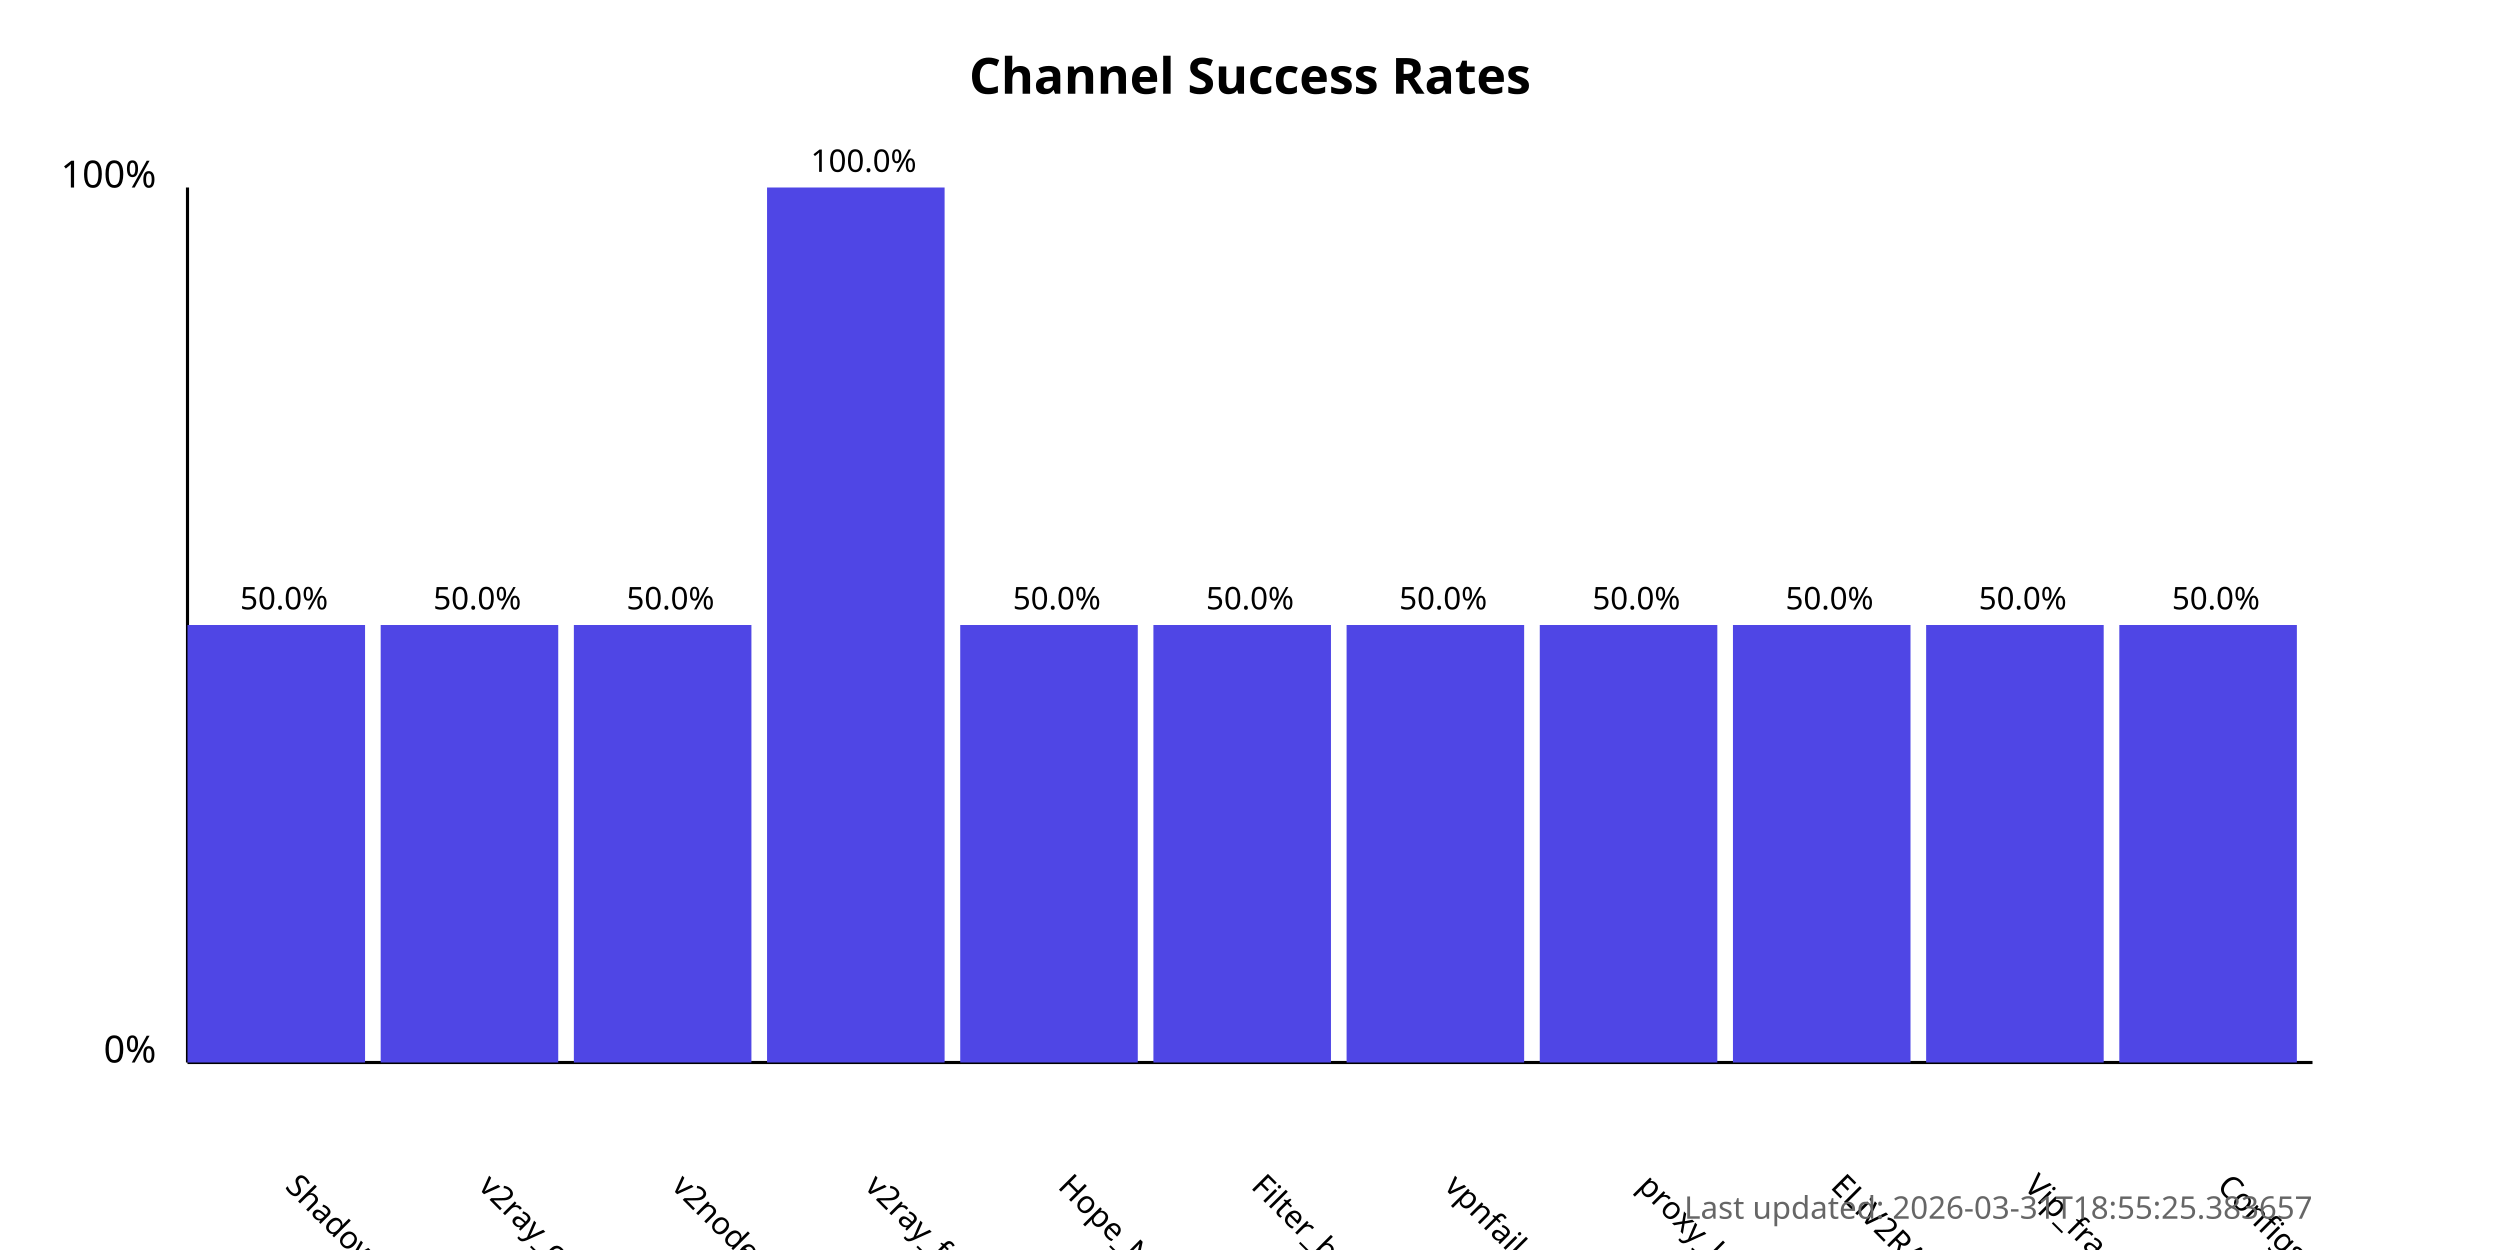
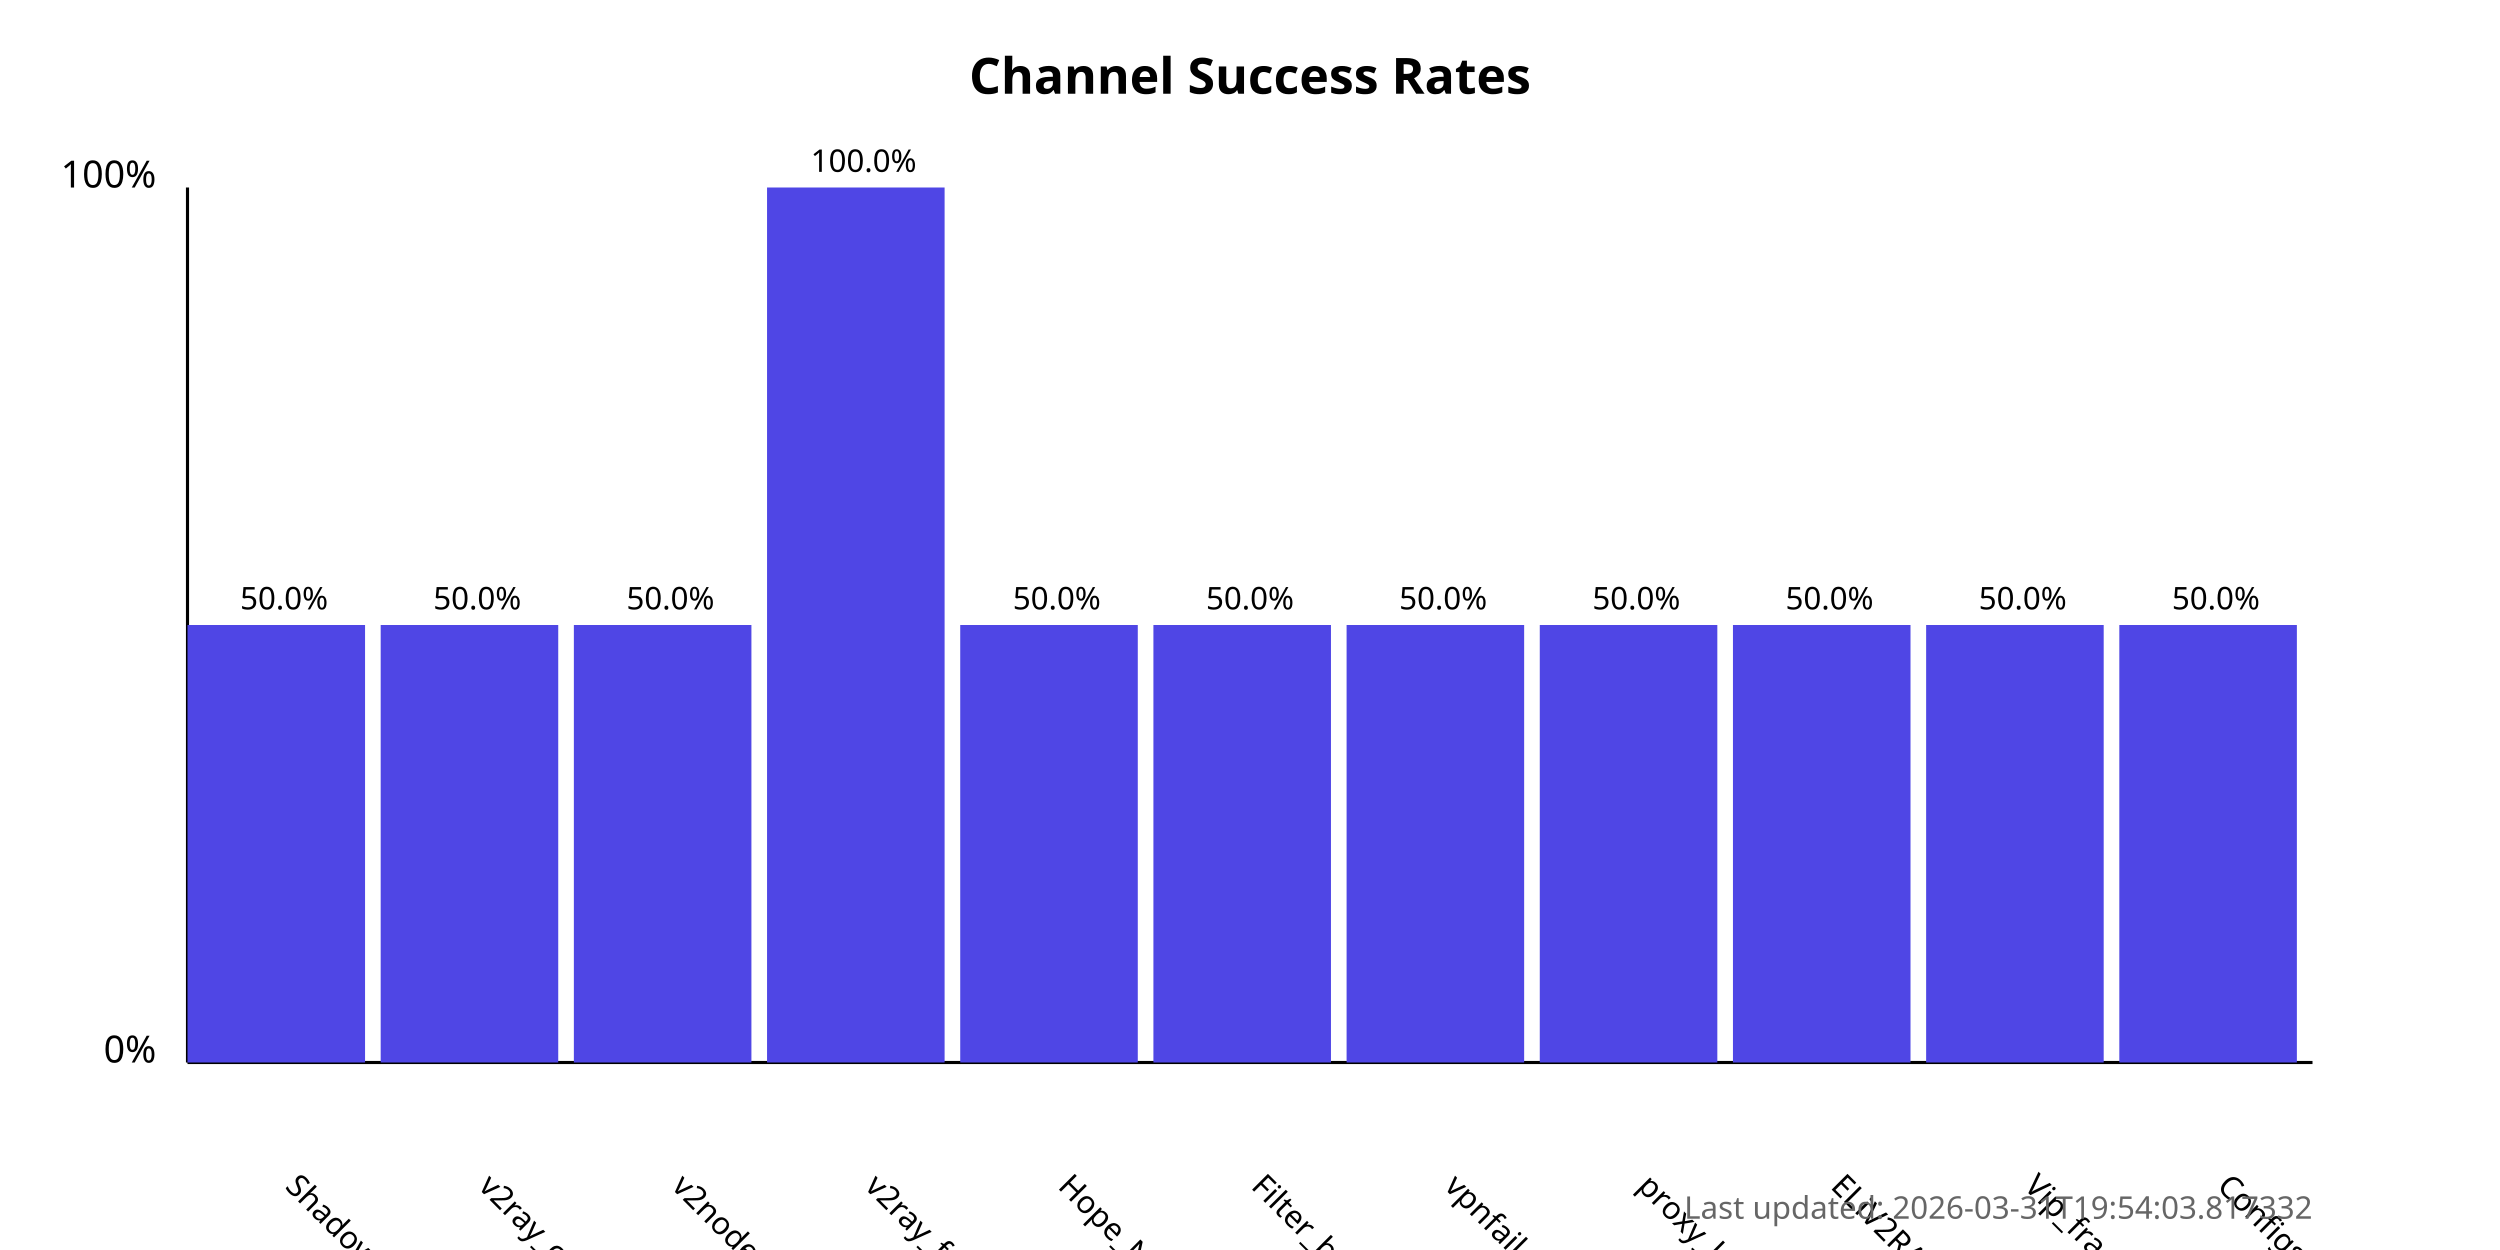
<svg xmlns="http://www.w3.org/2000/svg" width="800" height="400">
  <style>
            .chart-title { font: bold 16px sans-serif; }
            .axis-label { font: 12px sans-serif; }
            .tick-label { font: 10px sans-serif; }
            .bar { fill: #4f46e5; }
            .bar:hover { fill: #6366f1; }
            .timestamp { font: 10px sans-serif; fill: #666; }
        </style>
  <text x="400.0" y="30" text-anchor="middle" class="chart-title">
            Channel Success Rates
        </text>
  <line x1="60" y1="340" x2="60" y2="60" stroke="black" stroke-width="1" />
  <line x1="60" y1="340" x2="740" y2="340" stroke="black" stroke-width="1" />
  <text x="50" y="340" text-anchor="end" class="axis-label">0%</text>
  <text x="50" y="60" text-anchor="end" class="axis-label">100%</text>
  <g>
    <rect x="60" y="200.0" width="56.818" height="140.0" class="bar" />
    <text x="90.909" y="380" transform="rotate(45, 90.90909, 380)" text-anchor="start" class="tick-label">
                ShadowProxy66
            </text>
    <text x="90.909" y="195.0" text-anchor="middle" class="tick-label">
                50.0%
            </text>
  </g>
  <g>
    <rect x="121.818" y="200.0" width="56.818" height="140.0" class="bar" />
    <text x="152.727" y="380" transform="rotate(45, 152.7273, 380)" text-anchor="start" class="tick-label">
                v2ray_configs_pool
            </text>
    <text x="152.727" y="195.0" text-anchor="middle" class="tick-label">
                50.0%
            </text>
  </g>
  <g>
    <rect x="183.636" y="200.0" width="56.818" height="140.0" class="bar" />
    <text x="214.545" y="380" transform="rotate(45, 214.5455, 380)" text-anchor="start" class="tick-label">
                v2nodes
            </text>
    <text x="214.545" y="195.0" text-anchor="middle" class="tick-label">
                50.0%
            </text>
  </g>
  <g>
    <rect x="245.455" y="60.0" width="56.818" height="280.0" class="bar" />
    <text x="276.364" y="380" transform="rotate(45, 276.3636, 380)" text-anchor="start" class="tick-label">
                v2ray_free_conf
            </text>
    <text x="276.364" y="55.0" text-anchor="middle" class="tick-label">
                100.0%
            </text>
  </g>
  <g>
    <rect x="307.273" y="200.0" width="56.818" height="140.0" class="bar" />
    <text x="338.182" y="380" transform="rotate(45, 338.1818, 380)" text-anchor="start" class="tick-label">
                Hope_Net
            </text>
    <text x="338.182" y="195.0" text-anchor="middle" class="tick-label">
                50.0%
            </text>
  </g>
  <g>
    <rect x="369.091" y="200.0" width="56.818" height="140.0" class="bar" />
    <text x="400.0" y="380" transform="rotate(45, 400.0, 380)" text-anchor="start" class="tick-label">
                Filter_breaker
            </text>
    <text x="400.0" y="195.0" text-anchor="middle" class="tick-label">
                50.0%
            </text>
  </g>
  <g>
    <rect x="430.909" y="200.0" width="56.818" height="140.0" class="bar" />
    <text x="461.818" y="380" transform="rotate(45, 461.8182, 380)" text-anchor="start" class="tick-label">
                vpnfail_vless
            </text>
    <text x="461.818" y="195.0" text-anchor="middle" class="tick-label">
                50.0%
            </text>
  </g>
  <g>
    <rect x="492.727" y="200.0" width="56.818" height="140.0" class="bar" />
    <text x="523.636" y="380" transform="rotate(45, 523.6364, 380)" text-anchor="start" class="tick-label">
                proxy_kafee
            </text>
    <text x="523.636" y="195.0" text-anchor="middle" class="tick-label">
                50.0%
            </text>
  </g>
  <g>
    <rect x="554.545" y="200.0" width="56.818" height="140.0" class="bar" />
    <text x="585.455" y="380" transform="rotate(45, 585.4545, 380)" text-anchor="start" class="tick-label">
                ELiV2RAY
            </text>
    <text x="585.455" y="195.0" text-anchor="middle" class="tick-label">
                50.0%
            </text>
  </g>
  <g>
    <rect x="616.364" y="200.0" width="56.818" height="140.0" class="bar" />
    <text x="647.273" y="380" transform="rotate(45, 647.2727, 380)" text-anchor="start" class="tick-label">
                Vip_fragment_v2ray
            </text>
    <text x="647.273" y="195.0" text-anchor="middle" class="tick-label">
                50.0%
            </text>
  </g>
  <g>
    <rect x="678.182" y="200.0" width="56.818" height="140.0" class="bar" />
    <text x="709.091" y="380" transform="rotate(45, 709.0909, 380)" text-anchor="start" class="tick-label">
                ConfigsHubPlus
            </text>
    <text x="709.091" y="195.0" text-anchor="middle" class="tick-label">
                50.0%
            </text>
  </g>
  <text x="740" y="390" text-anchor="end" class="timestamp">
-             Last updated: 2026-03-31T18:55:25.383657
+             Last updated: 2026-03-31T19:54:03.817332
        </text>
</svg>
